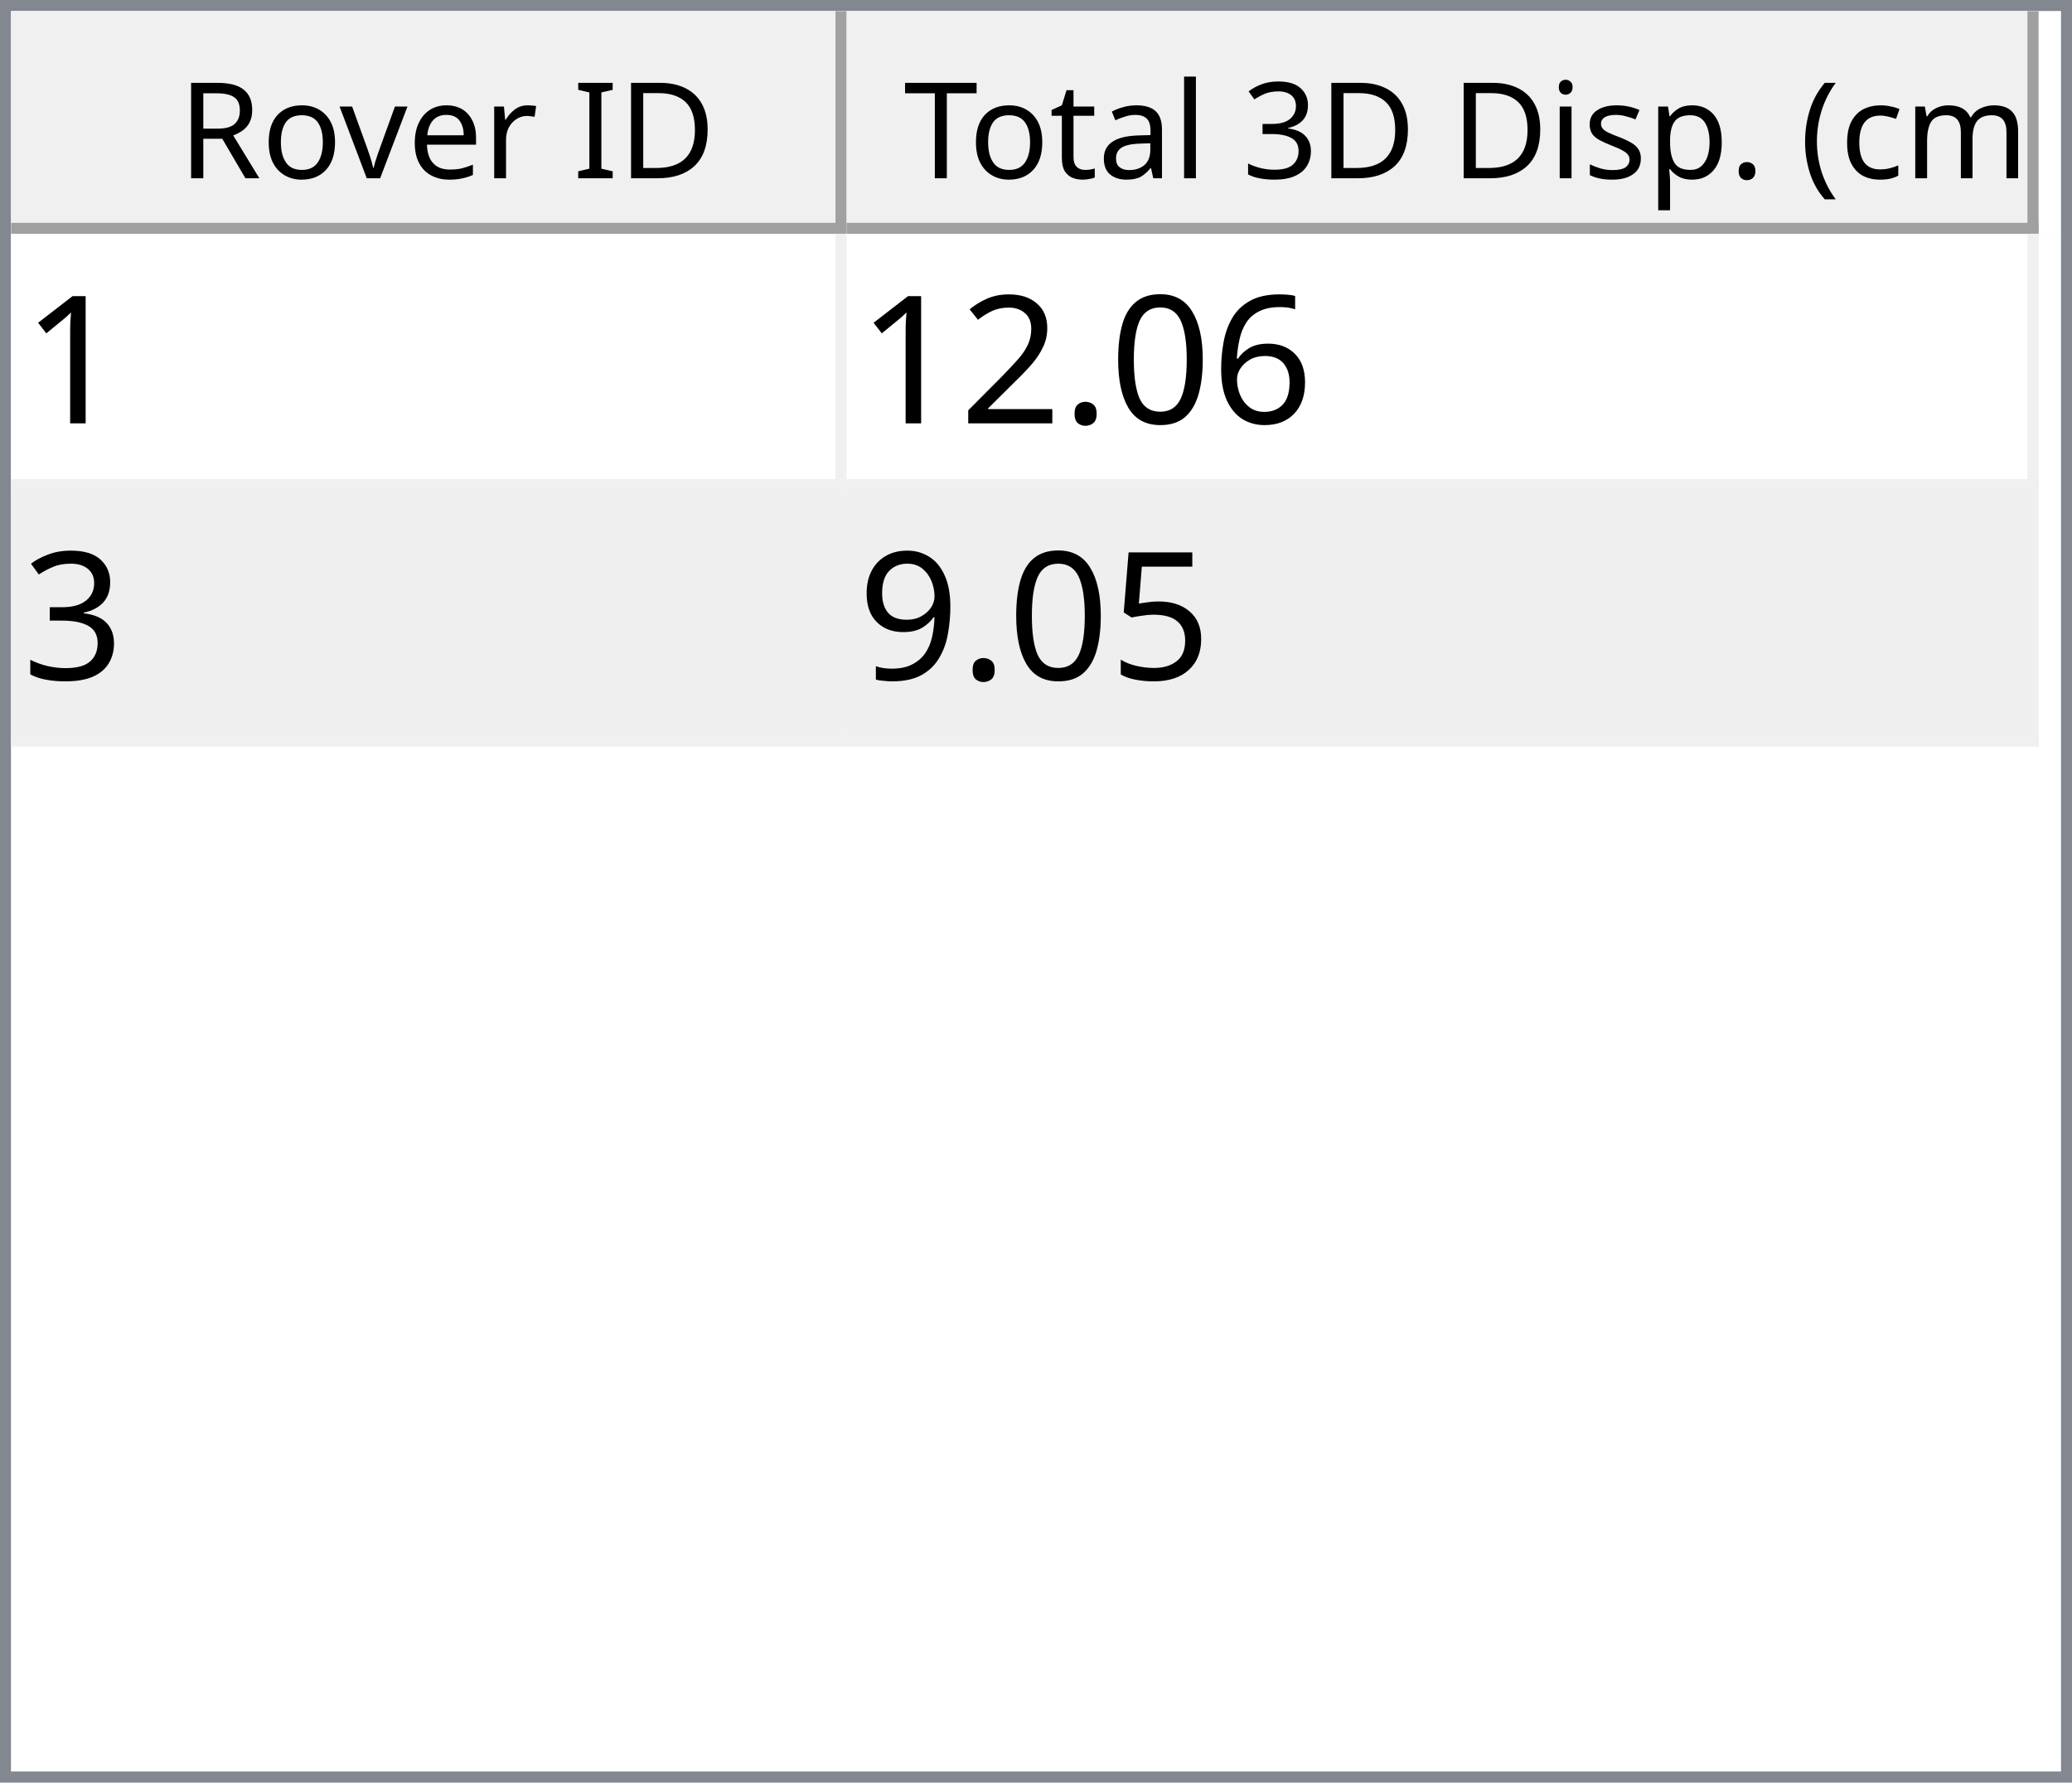
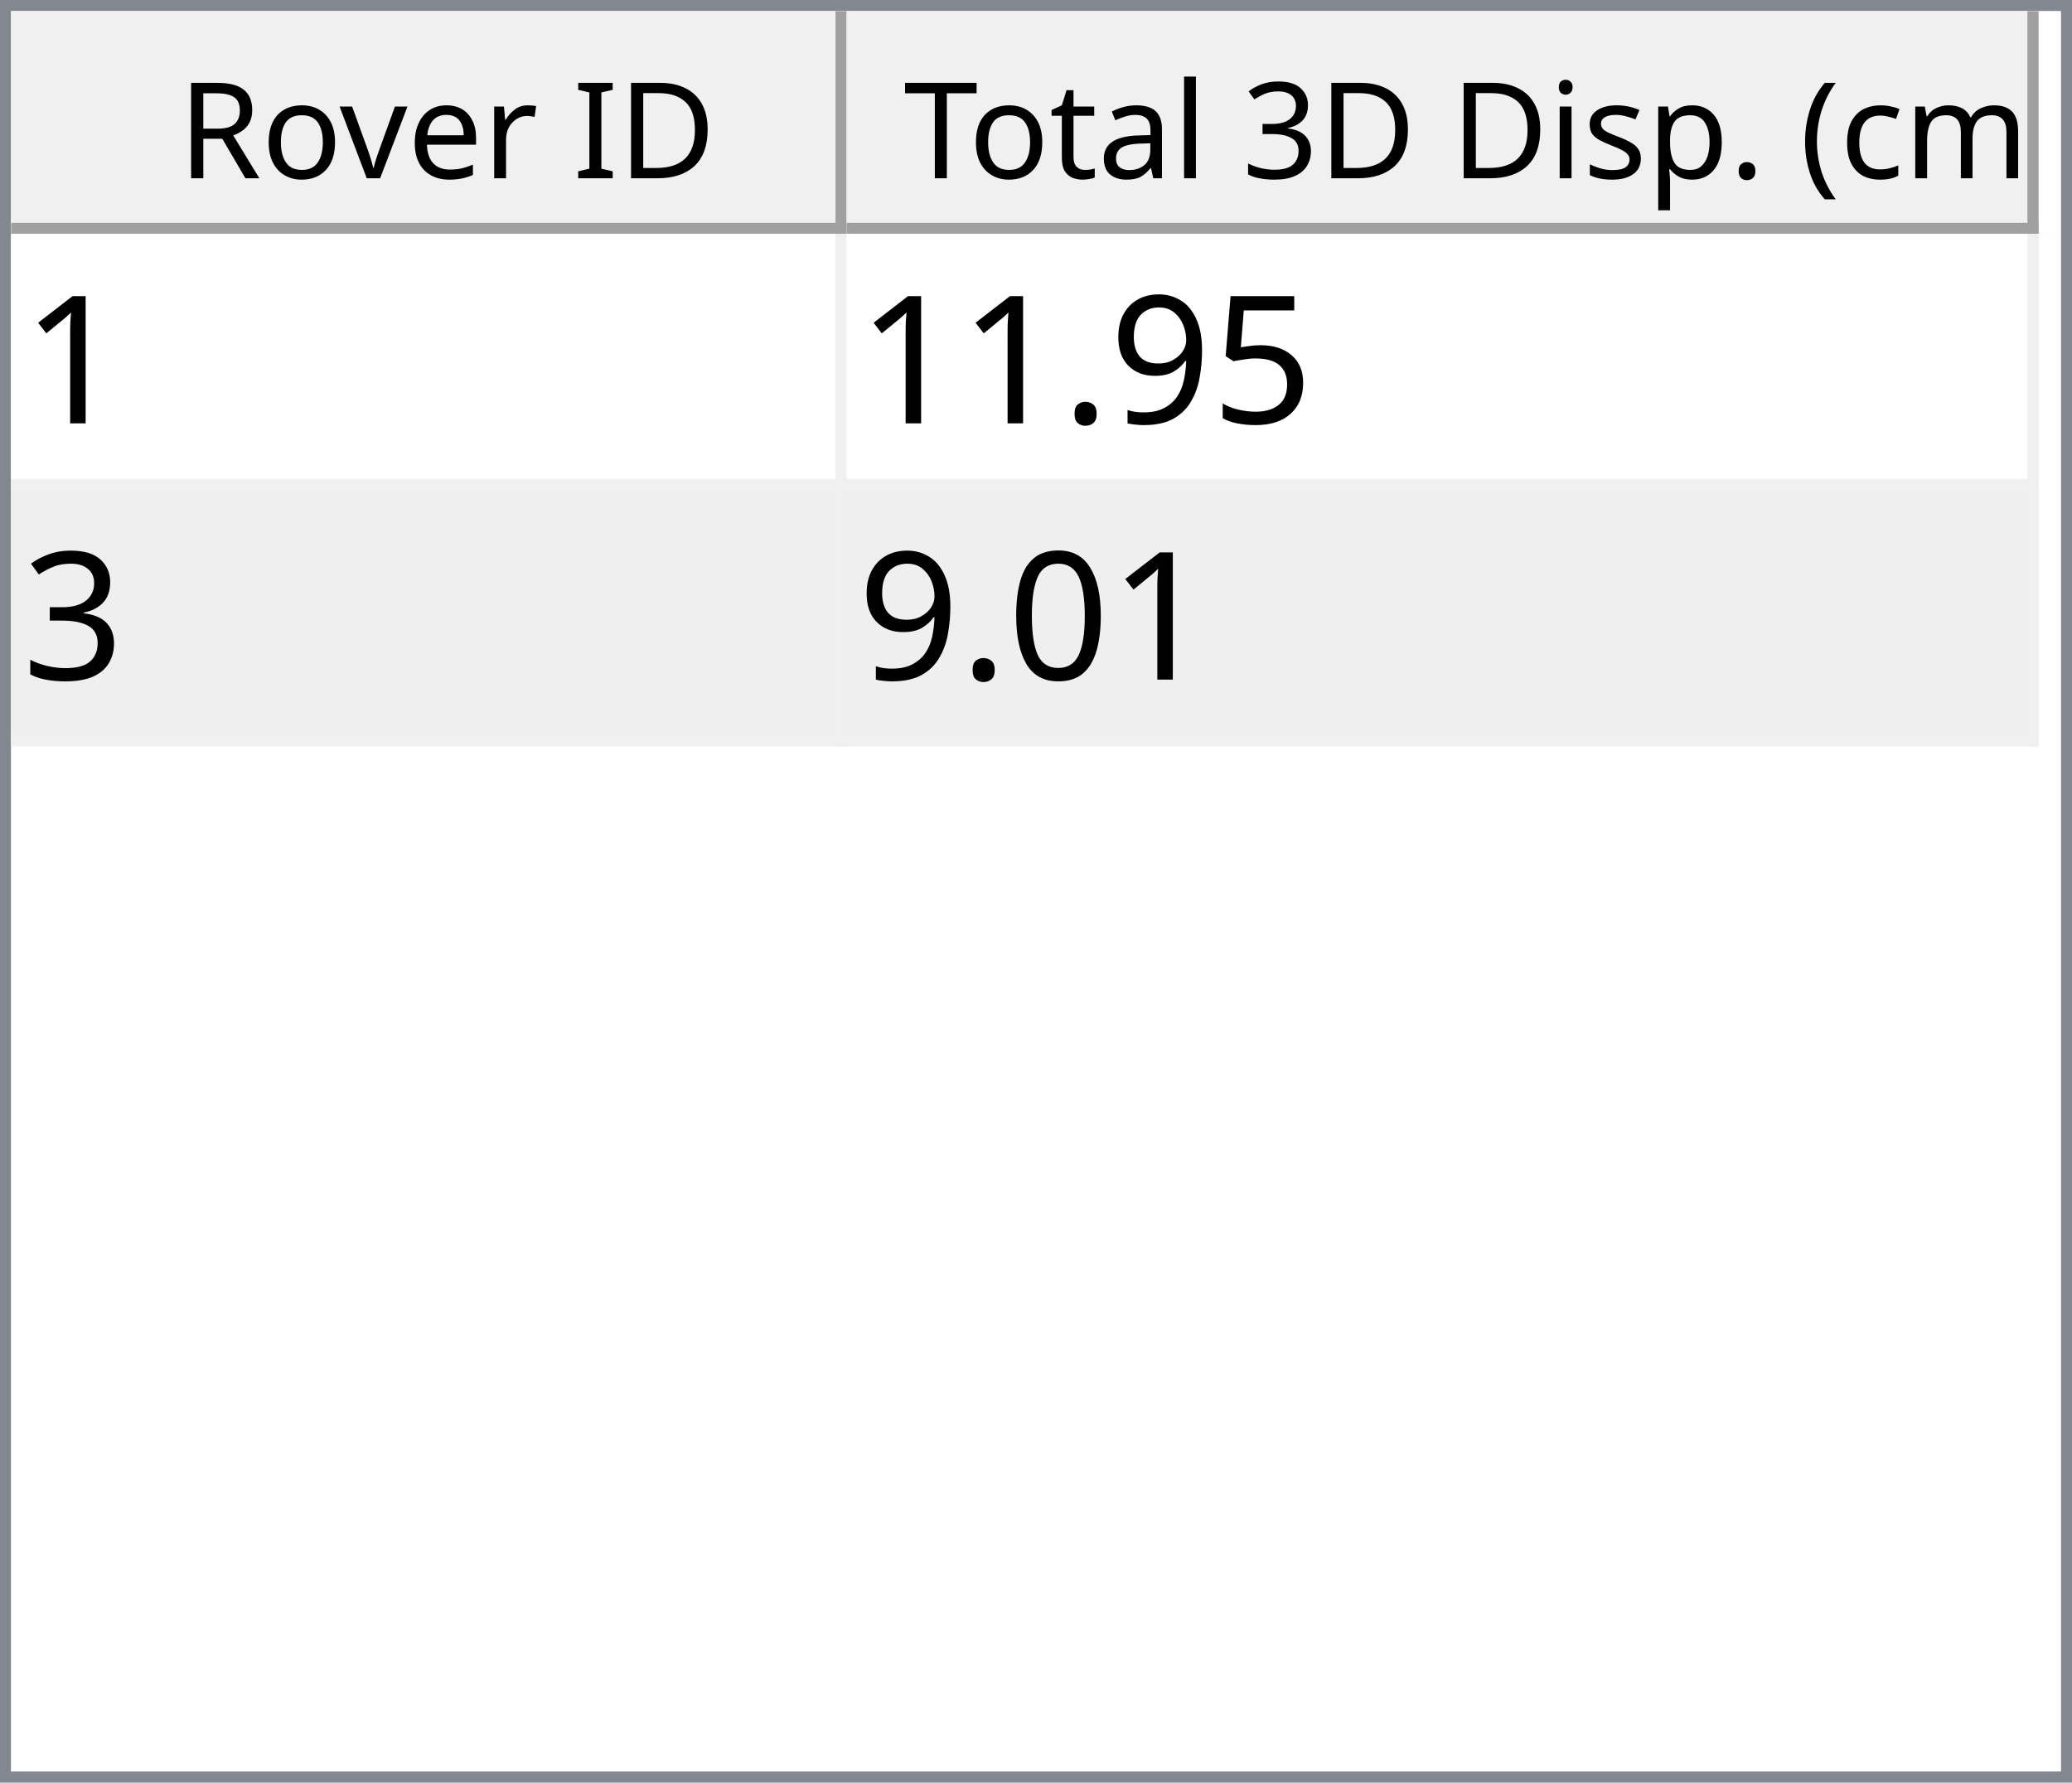
<svg xmlns="http://www.w3.org/2000/svg" style="fill-opacity:1; color-rendering:auto; color-interpolation:auto; text-rendering:auto; stroke:black; stroke-linecap:square; stroke-miterlimit:10; shape-rendering:auto; stroke-opacity:1; fill:black; stroke-dasharray:none; font-weight:normal; stroke-width:1; font-family:'Dialog'; font-style:normal; stroke-linejoin:miter; font-size:12px; stroke-dashoffset:0; image-rendering:auto;" width="186" height="160">
  <defs id="genericDefs" />
  <g>
    <defs id="defs1">
      <clipPath clipPathUnits="userSpaceOnUse" id="clipPath1">
        <path d="M0 0 L186 0 L186 160 L0 160 L0 0 Z" />
      </clipPath>
      <clipPath clipPathUnits="userSpaceOnUse" id="clipPath2">
        <path d="M0 0 L0 160 L186 160 L186 0 Z" />
      </clipPath>
      <clipPath clipPathUnits="userSpaceOnUse" id="clipPath3">
        <path d="M0 0 L0 20 L184 20 L184 0 Z" />
      </clipPath>
      <clipPath clipPathUnits="userSpaceOnUse" id="clipPath4">
        <path d="M0 0 L0 20 L75 20 L75 0 Z" />
      </clipPath>
      <clipPath clipPathUnits="userSpaceOnUse" id="clipPath5">
        <path d="M1 1 L1 19 L74 19 L74 1 Z" />
      </clipPath>
      <clipPath clipPathUnits="userSpaceOnUse" id="clipPath6">
        <path d="M0 0 L0 18 L73 18 L73 0 Z" />
      </clipPath>
      <clipPath clipPathUnits="userSpaceOnUse" id="clipPath7">
        <path d="M-0.5 -0.5 L-0.5 19.5 L74.5 19.5 L74.5 -0.5 Z" />
      </clipPath>
      <clipPath clipPathUnits="userSpaceOnUse" id="clipPath8">
        <path d="M0 0 L0 20 L107 20 L107 0 Z" />
      </clipPath>
      <clipPath clipPathUnits="userSpaceOnUse" id="clipPath9">
        <path d="M1 1 L1 19 L106 19 L106 1 Z" />
      </clipPath>
      <clipPath clipPathUnits="userSpaceOnUse" id="clipPath10">
        <path d="M0 0 L0 18 L105 18 L105 0 Z" />
      </clipPath>
      <clipPath clipPathUnits="userSpaceOnUse" id="clipPath11">
        <path d="M-0.5 -0.5 L-0.5 19.5 L106.5 19.5 L106.5 -0.5 Z" />
      </clipPath>
      <clipPath clipPathUnits="userSpaceOnUse" id="clipPath12">
        <path d="M0 0 L0 138 L184 138 L184 0 Z" />
      </clipPath>
      <clipPath clipPathUnits="userSpaceOnUse" id="clipPath13">
        <path d="M0 0 L0 46 L182 46 L182 0 Z" />
      </clipPath>
      <clipPath clipPathUnits="userSpaceOnUse" id="clipPath14">
        <path d="M-0.5 -0.5 L-0.5 45.5 L181.5 45.5 L181.5 -0.5 Z" />
      </clipPath>
      <clipPath clipPathUnits="userSpaceOnUse" id="clipPath15">
        <path d="M0 0 L0 22 L74 22 L74 0 Z" />
      </clipPath>
      <clipPath clipPathUnits="userSpaceOnUse" id="clipPath16">
        <path d="M0 0 L0 22 L106 22 L106 0 Z" />
      </clipPath>
      <font horiz-adv-x="64.551" id="font1">
        <font-face ascent="107.91" descent="25.098" units-per-em="100" style="font-style:normal; font-family:Segoe UI; font-weight:normal;" />
        <missing-glyph horiz-adv-x="64.551" d="M8.109 0 L8.109 68.266 L56.453 68.266 L56.453 0 L8.109 0 ZM15.328 7.234 L49.219 7.234 L49.219 61.031 L15.328 61.031 L15.328 7.234 Z" />
        <glyph unicode="D" horiz-adv-x="70.117" d="M9.188 0 L9.188 70.016 L28.516 70.016 Q65.531 70.016 65.531 35.891 Q65.531 19.672 55.25 9.836 Q44.969 0 27.734 0 L9.188 0 ZM17.391 62.594 L17.391 7.422 L27.828 7.422 Q41.609 7.422 49.273 14.797 Q56.938 22.172 56.938 35.688 Q56.938 62.594 28.328 62.594 L17.391 62.594 Z" />
        <glyph unicode="I" horiz-adv-x="26.611" d="M17.391 0 L9.188 0 L9.188 70.016 L17.391 70.016 L17.391 0 Z" />
        <glyph unicode=" " horiz-adv-x="27.393" d="" />
        <glyph unicode="r" horiz-adv-x="34.766" d="M34.188 41.891 Q32.078 43.5 28.125 43.5 Q23 43.5 19.555 38.672 Q16.109 33.844 16.109 25.484 L16.109 0 L8.109 0 L8.109 50 L16.109 50 L16.109 39.703 L16.312 39.703 Q18.016 44.969 21.531 47.922 Q25.047 50.875 29.391 50.875 Q32.516 50.875 34.188 50.203 L34.188 41.891 Z" />
        <glyph unicode="e" horiz-adv-x="52.295" d="M48.297 23 L12.984 23 Q13.188 14.656 17.484 10.109 Q21.781 5.562 29.297 5.562 Q37.75 5.562 44.828 11.141 L44.828 3.609 Q38.234 -1.172 27.391 -1.172 Q16.797 -1.172 10.742 5.641 Q4.688 12.453 4.688 24.812 Q4.688 36.469 11.305 43.82 Q17.922 51.172 27.734 51.172 Q37.547 51.172 42.922 44.828 Q48.297 38.484 48.297 27.203 L48.297 23 ZM40.094 29.781 Q40.047 36.719 36.75 40.578 Q33.453 44.438 27.594 44.438 Q21.922 44.438 17.969 40.383 Q14.016 36.328 13.094 29.781 L40.094 29.781 Z" />
        <glyph unicode="v" horiz-adv-x="47.9" d="M47.406 50 L27.484 0 L19.625 0 L0.688 50 L9.469 50 L22.172 13.672 Q23.578 9.672 23.922 6.688 L24.125 6.688 Q24.609 10.453 25.688 13.484 L38.969 50 L47.406 50 Z" />
        <glyph unicode="o" horiz-adv-x="58.594" d="M29 -1.172 Q17.922 -1.172 11.305 5.836 Q4.688 12.844 4.688 24.422 Q4.688 37.016 11.57 44.094 Q18.453 51.172 30.172 51.172 Q41.359 51.172 47.633 44.289 Q53.906 37.406 53.906 25.203 Q53.906 13.234 47.141 6.031 Q40.375 -1.172 29 -1.172 ZM29.594 44.438 Q21.875 44.438 17.383 39.188 Q12.891 33.938 12.891 24.703 Q12.891 15.828 17.43 10.695 Q21.969 5.562 29.594 5.562 Q37.359 5.562 41.531 10.594 Q45.703 15.625 45.703 24.906 Q45.703 34.281 41.531 39.359 Q37.359 44.438 29.594 44.438 Z" />
        <glyph unicode="R" horiz-adv-x="59.814" d="M59.375 0 L49.609 0 L37.891 19.625 Q36.281 22.359 34.766 24.289 Q33.25 26.219 31.664 27.438 Q30.078 28.656 28.25 29.219 Q26.422 29.781 24.125 29.781 L17.391 29.781 L17.391 0 L9.188 0 L9.188 70.016 L30.078 70.016 Q34.672 70.016 38.555 68.867 Q42.438 67.719 45.289 65.375 Q48.141 63.031 49.758 59.547 Q51.375 56.062 51.375 51.375 Q51.375 47.703 50.273 44.656 Q49.172 41.609 47.148 39.211 Q45.125 36.812 42.266 35.133 Q39.406 33.453 35.844 32.516 L35.844 32.328 Q37.594 31.547 38.891 30.547 Q40.188 29.547 41.359 28.18 Q42.531 26.812 43.68 25.078 Q44.828 23.344 46.234 21.047 L59.375 0 ZM17.391 62.594 L17.391 37.203 L28.516 37.203 Q31.594 37.203 34.203 38.133 Q36.812 39.062 38.719 40.797 Q40.625 42.531 41.703 45.047 Q42.781 47.562 42.781 50.688 Q42.781 56.297 39.141 59.445 Q35.5 62.594 28.609 62.594 L17.391 62.594 Z" />
        <glyph unicode=")" horiz-adv-x="30.176" d="M8.297 -15.922 L1.172 -15.922 Q16.406 2.344 16.406 26.812 Q16.406 51.469 1.078 70.016 L8.297 70.016 Q23.531 52.156 23.531 26.703 Q23.531 1.375 8.297 -15.922 Z" />
        <glyph unicode="m" horiz-adv-x="86.133" d="M79.109 0 L71.094 0 L71.094 28.719 Q71.094 37.016 68.531 40.727 Q65.969 44.438 59.906 44.438 Q54.781 44.438 51.195 39.75 Q47.609 35.062 47.609 28.516 L47.609 0 L39.594 0 L39.594 29.688 Q39.594 44.438 28.219 44.438 Q22.953 44.438 19.531 40.016 Q16.109 35.594 16.109 28.516 L16.109 0 L8.109 0 L8.109 50 L16.109 50 L16.109 42.094 L16.312 42.094 Q21.625 51.172 31.844 51.172 Q36.969 51.172 40.773 48.312 Q44.578 45.453 46 40.828 Q51.562 51.172 62.594 51.172 Q79.109 51.172 79.109 30.812 L79.109 0 Z" />
        <glyph unicode="c" horiz-adv-x="46.191" d="M42.188 2.297 Q36.422 -1.172 28.516 -1.172 Q17.828 -1.172 11.258 5.789 Q4.688 12.75 4.688 23.828 Q4.688 36.188 11.766 43.68 Q18.844 51.172 30.672 51.172 Q37.25 51.172 42.281 48.734 L42.281 40.531 Q36.719 44.438 30.375 44.438 Q22.703 44.438 17.797 38.945 Q12.891 33.453 12.891 24.516 Q12.891 15.719 17.508 10.641 Q22.125 5.562 29.891 5.562 Q36.422 5.562 42.188 9.906 L42.188 2.297 Z" />
        <glyph unicode="(" horiz-adv-x="30.176" d="M29.109 -15.922 L21.969 -15.922 Q6.844 1.375 6.844 26.703 Q6.844 52.156 21.969 70.016 L29.203 70.016 Q13.875 51.469 13.875 26.812 Q13.875 2.344 29.109 -15.922 Z" />
        <glyph unicode="." horiz-adv-x="21.68" d="M10.891 -1.078 Q8.641 -1.078 7.055 0.539 Q5.469 2.156 5.469 4.391 Q5.469 6.641 7.055 8.273 Q8.641 9.906 10.891 9.906 Q13.188 9.906 14.797 8.273 Q16.406 6.641 16.406 4.391 Q16.406 2.156 14.797 0.539 Q13.188 -1.078 10.891 -1.078 Z" />
        <glyph unicode="p" horiz-adv-x="58.789" d="M16.312 7.234 L16.109 7.234 L16.109 -23 L8.109 -23 L8.109 50 L16.109 50 L16.109 41.219 L16.312 41.219 Q22.219 51.172 33.594 51.172 Q43.266 51.172 48.688 44.461 Q54.109 37.75 54.109 26.469 Q54.109 13.922 48 6.375 Q41.891 -1.172 31.297 -1.172 Q21.578 -1.172 16.312 7.234 ZM16.109 27.391 L16.109 20.406 Q16.109 14.203 20.141 9.883 Q24.172 5.562 30.375 5.562 Q37.641 5.562 41.773 11.133 Q45.906 16.703 45.906 26.609 Q45.906 34.969 42.047 39.703 Q38.188 44.438 31.594 44.438 Q24.609 44.438 20.359 39.578 Q16.109 34.719 16.109 27.391 Z" />
        <glyph unicode="s" horiz-adv-x="42.432" d="M5.078 1.812 L5.078 10.406 Q11.625 5.562 19.484 5.562 Q30.031 5.562 30.031 12.594 Q30.031 14.594 29.125 15.992 Q28.219 17.391 26.68 18.461 Q25.141 19.531 23.07 20.383 Q21 21.234 18.609 22.172 Q15.281 23.484 12.766 24.828 Q10.25 26.172 8.57 27.859 Q6.891 29.547 6.031 31.695 Q5.172 33.844 5.172 36.719 Q5.172 40.234 6.789 42.945 Q8.406 45.656 11.086 47.484 Q13.766 49.312 17.211 50.242 Q20.656 51.172 24.312 51.172 Q30.812 51.172 35.938 48.922 L35.938 40.828 Q30.422 44.438 23.25 44.438 Q21 44.438 19.195 43.922 Q17.391 43.406 16.094 42.477 Q14.797 41.547 14.086 40.258 Q13.375 38.969 13.375 37.406 Q13.375 35.453 14.086 34.133 Q14.797 32.812 16.164 31.789 Q17.531 30.766 19.484 29.938 Q21.438 29.109 23.922 28.125 Q27.25 26.859 29.883 25.516 Q32.516 24.172 34.375 22.484 Q36.234 20.797 37.234 18.602 Q38.234 16.406 38.234 13.375 Q38.234 9.672 36.602 6.938 Q34.969 4.203 32.234 2.398 Q29.5 0.594 25.93 -0.289 Q22.359 -1.172 18.453 -1.172 Q10.75 -1.172 5.078 1.812 Z" />
        <glyph unicode="i" horiz-adv-x="24.219" d="M12.203 62.703 Q10.062 62.703 8.547 64.164 Q7.031 65.625 7.031 67.875 Q7.031 70.125 8.547 71.609 Q10.062 73.094 12.203 73.094 Q14.406 73.094 15.945 71.609 Q17.484 70.125 17.484 67.875 Q17.484 65.719 15.945 64.211 Q14.406 62.703 12.203 62.703 ZM16.109 0 L8.109 0 L8.109 50 L16.109 50 L16.109 0 Z" />
        <glyph unicode="3" horiz-adv-x="53.906" d="M46.531 19.828 Q46.531 15.094 44.75 11.211 Q42.969 7.328 39.719 4.57 Q36.469 1.812 31.93 0.297 Q27.391 -1.219 21.922 -1.219 Q11.922 -1.219 6 2.594 L6 11.188 Q13.094 5.609 22.219 5.609 Q25.875 5.609 28.828 6.539 Q31.781 7.469 33.906 9.227 Q36.031 10.984 37.18 13.477 Q38.328 15.969 38.328 19.094 Q38.328 32.812 18.797 32.812 L12.984 32.812 L12.984 39.594 L18.5 39.594 Q35.797 39.594 35.797 52.484 Q35.797 64.406 22.609 64.406 Q15.188 64.406 8.688 59.422 L8.688 67.188 Q15.375 71.188 24.609 71.188 Q29 71.188 32.57 69.969 Q36.141 68.75 38.68 66.555 Q41.219 64.359 42.609 61.281 Q44 58.203 44 54.5 Q44 40.672 30.031 36.719 L30.031 36.531 Q33.594 36.141 36.625 34.797 Q39.656 33.453 41.852 31.305 Q44.047 29.156 45.289 26.25 Q46.531 23.344 46.531 19.828 Z" />
        <glyph unicode="l" horiz-adv-x="24.219" d="M16.109 0 L8.109 0 L8.109 74.031 L16.109 74.031 L16.109 0 Z" />
        <glyph unicode="a" horiz-adv-x="50.879" d="M43.891 0 L35.891 0 L35.891 7.812 L35.688 7.812 Q30.469 -1.172 20.312 -1.172 Q12.844 -1.172 8.617 2.781 Q4.391 6.734 4.391 13.281 Q4.391 27.297 20.906 29.594 L35.891 31.688 Q35.891 44.438 25.594 44.438 Q16.547 44.438 9.281 38.281 L9.281 46.484 Q16.656 51.172 26.266 51.172 Q43.891 51.172 43.891 32.516 L43.891 0 ZM35.891 25.297 L23.828 23.641 Q18.266 22.859 15.43 20.875 Q12.594 18.891 12.594 13.875 Q12.594 10.203 15.211 7.883 Q17.828 5.562 22.172 5.562 Q28.125 5.562 32.008 9.742 Q35.891 13.922 35.891 20.312 L35.891 25.297 Z" />
        <glyph unicode="t" horiz-adv-x="33.887" d="M31.297 0.484 Q28.469 -1.078 23.828 -1.078 Q10.688 -1.078 10.688 13.578 L10.688 43.172 L2.094 43.172 L2.094 50 L10.688 50 L10.688 62.203 L18.703 64.797 L18.703 50 L31.297 50 L31.297 43.172 L18.703 43.172 L18.703 14.984 Q18.703 9.969 20.414 7.82 Q22.125 5.672 26.078 5.672 Q29.109 5.672 31.297 7.328 L31.297 0.484 Z" />
        <glyph unicode="T" horiz-adv-x="52.393" d="M50.594 62.594 L30.375 62.594 L30.375 0 L22.172 0 L22.172 62.594 L2 62.594 L2 70.016 L50.594 70.016 L50.594 62.594 Z" />
      </font>
      <font horiz-adv-x="75.0" id="font2">
        <font-face ascent="100.537" descent="21.973" units-per-em="100" style="font-style:normal; font-family:sans-serif; font-weight:normal;" />
        <missing-glyph horiz-adv-x="75.0" d="M12.5 0 L12.5 62.5 L62.5 62.5 L62.5 0 L12.5 0 ZM14.062 1.562 L60.938 1.562 L60.938 60.938 L14.062 60.938 L14.062 1.562 Z" />
        <glyph unicode="1" horiz-adv-x="55.615" d="M37.25 0 L28.469 0 L28.469 56 Q25.297 52.984 20.141 49.953 Q14.984 46.922 10.891 45.406 L10.891 53.906 Q18.266 57.375 23.781 62.305 Q29.297 67.234 31.594 71.875 L37.25 71.875 L37.25 0 Z" />
-         <glyph unicode="6" horiz-adv-x="55.615" d="M49.75 54.047 L41.016 53.375 Q39.844 58.547 37.703 60.891 Q34.125 64.656 28.906 64.656 Q24.703 64.656 21.531 62.312 Q17.391 59.281 14.992 53.469 Q12.594 47.656 12.5 36.922 Q15.672 41.75 20.266 44.094 Q24.859 46.438 29.891 46.438 Q38.672 46.438 44.852 39.969 Q51.031 33.5 51.031 23.25 Q51.031 16.5 48.125 10.719 Q45.219 4.938 40.141 1.859 Q35.062 -1.219 28.609 -1.219 Q17.625 -1.219 10.695 6.859 Q3.766 14.938 3.766 33.5 Q3.766 54.25 11.422 63.672 Q18.109 71.875 29.438 71.875 Q37.891 71.875 43.289 67.141 Q48.688 62.406 49.75 54.047 ZM13.875 23.188 Q13.875 18.656 15.797 14.508 Q17.719 10.359 21.188 8.18 Q24.656 6 28.469 6 Q34.031 6 38.039 10.492 Q42.047 14.984 42.047 22.703 Q42.047 30.125 38.086 34.398 Q34.125 38.672 28.125 38.672 Q22.172 38.672 18.023 34.398 Q13.875 30.125 13.875 23.188 Z" />
-         <glyph unicode="0" horiz-adv-x="55.615" d="M4.156 35.297 Q4.156 48 6.766 55.742 Q9.375 63.484 14.523 67.68 Q19.672 71.875 27.484 71.875 Q33.25 71.875 37.594 69.555 Q41.938 67.234 44.773 62.867 Q47.609 58.5 49.219 52.227 Q50.828 45.953 50.828 35.297 Q50.828 22.703 48.242 14.969 Q45.656 7.234 40.508 3.008 Q35.359 -1.219 27.484 -1.219 Q17.141 -1.219 11.234 6.203 Q4.156 15.141 4.156 35.297 ZM13.188 35.297 Q13.188 17.672 17.312 11.836 Q21.438 6 27.484 6 Q33.547 6 37.672 11.859 Q41.797 17.719 41.797 35.297 Q41.797 52.984 37.672 58.789 Q33.547 64.594 27.391 64.594 Q21.344 64.594 17.719 59.469 Q13.188 52.938 13.188 35.297 Z" />
-         <glyph unicode="." horiz-adv-x="27.783" d="M9.078 0 L9.078 10.016 L19.094 10.016 L19.094 0 L9.078 0 Z" />
-         <glyph unicode="2" horiz-adv-x="55.615" d="M50.344 8.453 L50.344 0 L3.031 0 Q2.938 3.172 4.047 6.109 Q5.859 10.938 9.836 15.625 Q13.812 20.312 21.344 26.469 Q33.016 36.031 37.117 41.625 Q41.219 47.219 41.219 52.203 Q41.219 57.422 37.477 61.008 Q33.734 64.594 27.734 64.594 Q21.391 64.594 17.578 60.789 Q13.766 56.984 13.719 50.25 L4.688 51.172 Q5.609 61.281 11.664 66.578 Q17.719 71.875 27.938 71.875 Q38.234 71.875 44.242 66.164 Q50.25 60.453 50.25 52 Q50.25 47.703 48.492 43.555 Q46.734 39.406 42.656 34.812 Q38.578 30.219 29.109 22.219 Q21.188 15.578 18.945 13.211 Q16.703 10.844 15.234 8.453 L50.344 8.453 Z" />
-         <glyph unicode="3" horiz-adv-x="55.615" d="M4.203 18.891 L12.984 20.062 Q14.5 12.594 18.141 9.297 Q21.781 6 27 6 Q33.203 6 37.477 10.297 Q41.75 14.594 41.75 20.953 Q41.75 27 37.797 30.93 Q33.844 34.859 27.734 34.859 Q25.25 34.859 21.531 33.891 L22.516 41.609 Q23.391 41.5 23.922 41.5 Q29.547 41.5 34.039 44.43 Q38.531 47.359 38.531 53.469 Q38.531 58.297 35.258 61.477 Q31.984 64.656 26.812 64.656 Q21.688 64.656 18.266 61.43 Q14.844 58.203 13.875 51.766 L5.078 53.328 Q6.688 62.156 12.398 67.016 Q18.109 71.875 26.609 71.875 Q32.469 71.875 37.398 69.359 Q42.328 66.844 44.945 62.5 Q47.562 58.156 47.562 53.266 Q47.562 48.641 45.07 44.828 Q42.578 41.016 37.703 38.766 Q44.047 37.312 47.562 32.695 Q51.078 28.078 51.078 21.141 Q51.078 11.766 44.242 5.25 Q37.406 -1.266 26.953 -1.266 Q17.531 -1.266 11.305 4.352 Q5.078 9.969 4.203 18.891 Z" />
        <glyph unicode="5" horiz-adv-x="55.615" d="M4.156 18.75 L13.375 19.531 Q14.406 12.797 18.141 9.398 Q21.875 6 27.156 6 Q33.5 6 37.891 10.789 Q42.281 15.578 42.281 23.484 Q42.281 31 38.062 35.352 Q33.844 39.703 27 39.703 Q22.75 39.703 19.336 37.773 Q15.922 35.844 13.969 32.766 L5.719 33.844 L12.641 70.609 L48.25 70.609 L48.25 62.203 L19.672 62.203 L15.828 42.969 Q22.266 47.469 29.344 47.469 Q38.719 47.469 45.164 40.969 Q51.609 34.469 51.609 24.266 Q51.609 14.547 45.953 7.469 Q39.062 -1.219 27.156 -1.219 Q17.391 -1.219 11.211 4.25 Q5.031 9.719 4.156 18.75 Z" />
        <glyph unicode="9" horiz-adv-x="55.615" d="M5.469 16.547 L13.922 17.328 Q14.984 11.375 18.016 8.688 Q21.047 6 25.781 6 Q29.828 6 32.883 7.859 Q35.938 9.719 37.891 12.82 Q39.844 15.922 41.164 21.195 Q42.484 26.469 42.484 31.938 Q42.484 32.516 42.438 33.688 Q39.797 29.5 35.234 26.883 Q30.672 24.266 25.344 24.266 Q16.453 24.266 10.305 30.711 Q4.156 37.156 4.156 47.703 Q4.156 58.594 10.578 65.234 Q17 71.875 26.656 71.875 Q33.641 71.875 39.43 68.117 Q45.219 64.359 48.219 57.398 Q51.219 50.438 51.219 37.25 Q51.219 23.531 48.242 15.406 Q45.266 7.281 39.383 3.031 Q33.5 -1.219 25.594 -1.219 Q17.188 -1.219 11.867 3.445 Q6.547 8.109 5.469 16.547 ZM41.453 48.141 Q41.453 55.719 37.43 60.156 Q33.406 64.594 27.734 64.594 Q21.875 64.594 17.531 59.812 Q13.188 55.031 13.188 47.406 Q13.188 40.578 17.312 36.305 Q21.438 32.031 27.484 32.031 Q33.594 32.031 37.523 36.305 Q41.453 40.578 41.453 48.141 Z" />
+         <glyph unicode="." horiz-adv-x="27.783" d="M9.078 0 L9.078 10.016 L19.094 10.016 L19.094 0 L9.078 0 Z" />
+         <glyph unicode="3" horiz-adv-x="55.615" d="M4.203 18.891 L12.984 20.062 Q14.5 12.594 18.141 9.297 Q21.781 6 27 6 Q33.203 6 37.477 10.297 Q41.75 14.594 41.75 20.953 Q41.75 27 37.797 30.93 Q33.844 34.859 27.734 34.859 Q25.25 34.859 21.531 33.891 L22.516 41.609 Q23.391 41.5 23.922 41.5 Q29.547 41.5 34.039 44.43 Q38.531 47.359 38.531 53.469 Q38.531 58.297 35.258 61.477 Q31.984 64.656 26.812 64.656 Q21.688 64.656 18.266 61.43 Q14.844 58.203 13.875 51.766 L5.078 53.328 Q6.688 62.156 12.398 67.016 Q18.109 71.875 26.609 71.875 Q32.469 71.875 37.398 69.359 Q42.328 66.844 44.945 62.5 Q47.562 58.156 47.562 53.266 Q47.562 48.641 45.07 44.828 Q42.578 41.016 37.703 38.766 Q44.047 37.312 47.562 32.695 Q51.078 28.078 51.078 21.141 Q51.078 11.766 44.242 5.25 Q37.406 -1.266 26.953 -1.266 Q17.531 -1.266 11.305 4.352 Q5.078 9.969 4.203 18.891 Z" />
+         <glyph unicode="0" horiz-adv-x="55.615" d="M4.156 35.297 Q4.156 48 6.766 55.742 Q9.375 63.484 14.523 67.68 Q19.672 71.875 27.484 71.875 Q33.25 71.875 37.594 69.555 Q41.938 67.234 44.773 62.867 Q47.609 58.5 49.219 52.227 Q50.828 45.953 50.828 35.297 Q50.828 22.703 48.242 14.969 Q45.656 7.234 40.508 3.008 Q35.359 -1.219 27.484 -1.219 Q17.141 -1.219 11.234 6.203 Q4.156 15.141 4.156 35.297 ZM13.188 35.297 Q13.188 17.672 17.312 11.836 Q21.438 6 27.484 6 Q33.547 6 37.672 11.859 Q41.797 17.719 41.797 35.297 Q41.797 52.984 37.672 58.789 Q33.547 64.594 27.391 64.594 Q21.344 64.594 17.719 59.469 Q13.188 52.938 13.188 35.297 Z" />
      </font>
    </defs>
    <g style="fill:white; stroke:white;">
      <rect x="0" y="0" width="186" style="clip-path:url(#clipPath1); stroke:none;" height="160" />
    </g>
    <g style="fill:white; text-rendering:optimizeSpeed; color-rendering:optimizeSpeed; image-rendering:optimizeSpeed; shape-rendering:crispEdges; stroke:white; color-interpolation:sRGB;">
      <rect x="0" width="186" height="160" y="0" style="stroke:none;" />
      <path style="stroke:none;" d="M0 160 L186 160 L186 0 L0 0 Z" />
    </g>
    <g style="fill:rgb(240,240,240); font-family:'Segoe UI'; stroke:rgb(240,240,240);">
      <rect x="0" y="0" width="186" style="clip-path:url(#clipPath2); stroke:none;" height="160" />
    </g>
    <g style="fill:rgb(130,135,144); font-family:'Segoe UI'; stroke:rgb(130,135,144);">
      <path d="M0 0 L186 0 L186 160 L0 160 L0 0 ZM1 1 L185 1 L185 159 L1 159 L1 1 Z" style="fill-rule:evenodd; clip-path:url(#clipPath2); stroke:none;" />
    </g>
    <g style="fill:white; font-family:'Segoe UI'; stroke:white;" transform="translate(1,1)">
      <rect x="0" y="0" width="184" style="clip-path:url(#clipPath3); stroke:none;" height="20" />
    </g>
    <g style="fill:rgb(240,240,240); font-family:'Segoe UI'; stroke:rgb(240,240,240);" transform="translate(1,1)">
      <rect x="0" y="0" width="75" style="clip-path:url(#clipPath4); stroke:none;" height="20" />
    </g>
    <g style="font-family:'Segoe UI';" transform="translate(2,2)">
      <text x="14" xml:space="preserve" y="14" style="clip-path:url(#clipPath6); stroke:none;">Rover ID</text>
    </g>
    <g style="fill:rgb(160,160,160); font-family:'Segoe UI'; stroke:rgb(160,160,160); stroke-linejoin:bevel;" transform="translate(1.5,1.5)">
      <line x1="74" x2="74" y1="0" style="fill:none; clip-path:url(#clipPath7);" y2="19" />
    </g>
    <g style="fill:rgb(160,160,160); font-family:'Segoe UI'; stroke:rgb(160,160,160); stroke-linejoin:bevel;" transform="matrix(1,0,0,1,1,1) translate(0.5,0.5)">
      <line x1="0" x2="74" y1="19" style="fill:none; clip-path:url(#clipPath7);" y2="19" />
    </g>
    <g style="fill:rgb(240,240,240); font-family:'Segoe UI'; stroke:rgb(240,240,240);" transform="translate(76,1)">
      <rect x="0" y="0" width="107" style="clip-path:url(#clipPath8); stroke:none;" height="20" />
    </g>
    <g style="font-family:'Segoe UI';" transform="translate(77,2)">
      <text x="1" xml:space="preserve" y="14" style="clip-path:url(#clipPath10); stroke:none;"> Total 3D Disp. (cm)</text>
    </g>
    <g style="fill:rgb(160,160,160); font-family:'Segoe UI'; stroke:rgb(160,160,160); stroke-linejoin:bevel;" transform="translate(76.5,1.5)">
      <line x1="106" x2="106" y1="0" style="fill:none; clip-path:url(#clipPath11);" y2="19" />
    </g>
    <g style="fill:rgb(160,160,160); font-family:'Segoe UI'; stroke:rgb(160,160,160); stroke-linejoin:bevel;" transform="matrix(1,0,0,1,76,1) translate(0.5,0.5)">
      <line x1="0" x2="106" y1="19" style="fill:none; clip-path:url(#clipPath11);" y2="19" />
    </g>
    <g style="fill:white; font-family:'Segoe UI'; stroke:white;" transform="translate(1,21)">
      <rect x="0" y="0" width="184" style="clip-path:url(#clipPath12); stroke:none;" height="138" />
    </g>
    <g style="fill:rgb(240,240,240); font-size:16px; font-family:sans-serif; stroke:rgb(240,240,240);" transform="translate(1,21)">
      <rect x="0" y="0" width="182" style="clip-path:url(#clipPath13); stroke:none;" height="46" />
      <line transform="translate(0.5,0.5)" x1="0" x2="181" y1="22" style="clip-path:url(#clipPath14); fill:none; stroke-linejoin:bevel;" y2="22" />
    </g>
    <g transform="matrix(1,0,0,1,1,21) translate(0.5,0.5)" style="fill:rgb(240,240,240); font-size:16px; font-family:sans-serif; stroke:rgb(240,240,240); stroke-linejoin:bevel;">
      <line x1="0" x2="181" y1="45" style="fill:none; clip-path:url(#clipPath14);" y2="45" />
    </g>
    <g transform="matrix(1,0,0,1,1,21) translate(0.5,0.5)" style="fill:rgb(240,240,240); font-size:16px; font-family:sans-serif; stroke:rgb(240,240,240); stroke-linejoin:bevel;">
      <line x1="74" x2="74" y1="0" style="fill:none; clip-path:url(#clipPath14);" y2="45" />
    </g>
    <g transform="matrix(1,0,0,1,1,21) translate(0.5,0.5)" style="fill:rgb(240,240,240); font-size:16px; font-family:sans-serif; stroke:rgb(240,240,240); stroke-linejoin:bevel;">
      <line x1="181" x2="181" y1="0" style="fill:none; clip-path:url(#clipPath14);" y2="45" />
    </g>
    <g style="fill:white; font-size:16px; font-family:sans-serif; stroke:white;" transform="matrix(1,0,0,1,1,21)">
      <rect x="0" y="0" width="74" style="clip-path:url(#clipPath15); stroke:none;" height="22" />
      <text x="1" y="17" style="fill:black; clip-path:url(#clipPath15); stroke:none;" xml:space="preserve">1</text>
    </g>
    <g style="fill:white; font-size:16px; font-family:sans-serif; stroke:white;" transform="matrix(1,0,0,1,1,21) translate(75,0)">
      <rect x="0" y="0" width="106" style="clip-path:url(#clipPath16); stroke:none;" height="22" />
-       <text x="1" y="17" style="fill:black; clip-path:url(#clipPath16); stroke:none;" xml:space="preserve">12.06</text>
+       <text x="1" y="17" style="fill:black; clip-path:url(#clipPath16); stroke:none;" xml:space="preserve">11.95</text>
    </g>
    <g style="fill:rgb(239,239,239); font-size:16px; font-family:sans-serif; stroke:rgb(239,239,239);" transform="matrix(1,0,0,1,1,21) translate(0,23)">
      <rect x="0" y="0" width="74" style="clip-path:url(#clipPath15); stroke:none;" height="22" />
      <text x="1" y="17" style="fill:black; clip-path:url(#clipPath15); stroke:none;" xml:space="preserve">3</text>
    </g>
    <g style="fill:rgb(239,239,239); font-size:16px; font-family:sans-serif; stroke:rgb(239,239,239);" transform="matrix(1,0,0,1,1,21) translate(75,23)">
      <rect x="0" y="0" width="106" style="clip-path:url(#clipPath16); stroke:none;" height="22" />
-       <text x="1" y="17" style="fill:black; clip-path:url(#clipPath16); stroke:none;" xml:space="preserve">9.05</text>
+       <text x="1" y="17" style="fill:black; clip-path:url(#clipPath16); stroke:none;" xml:space="preserve">9.01</text>
    </g>
  </g>
</svg>
